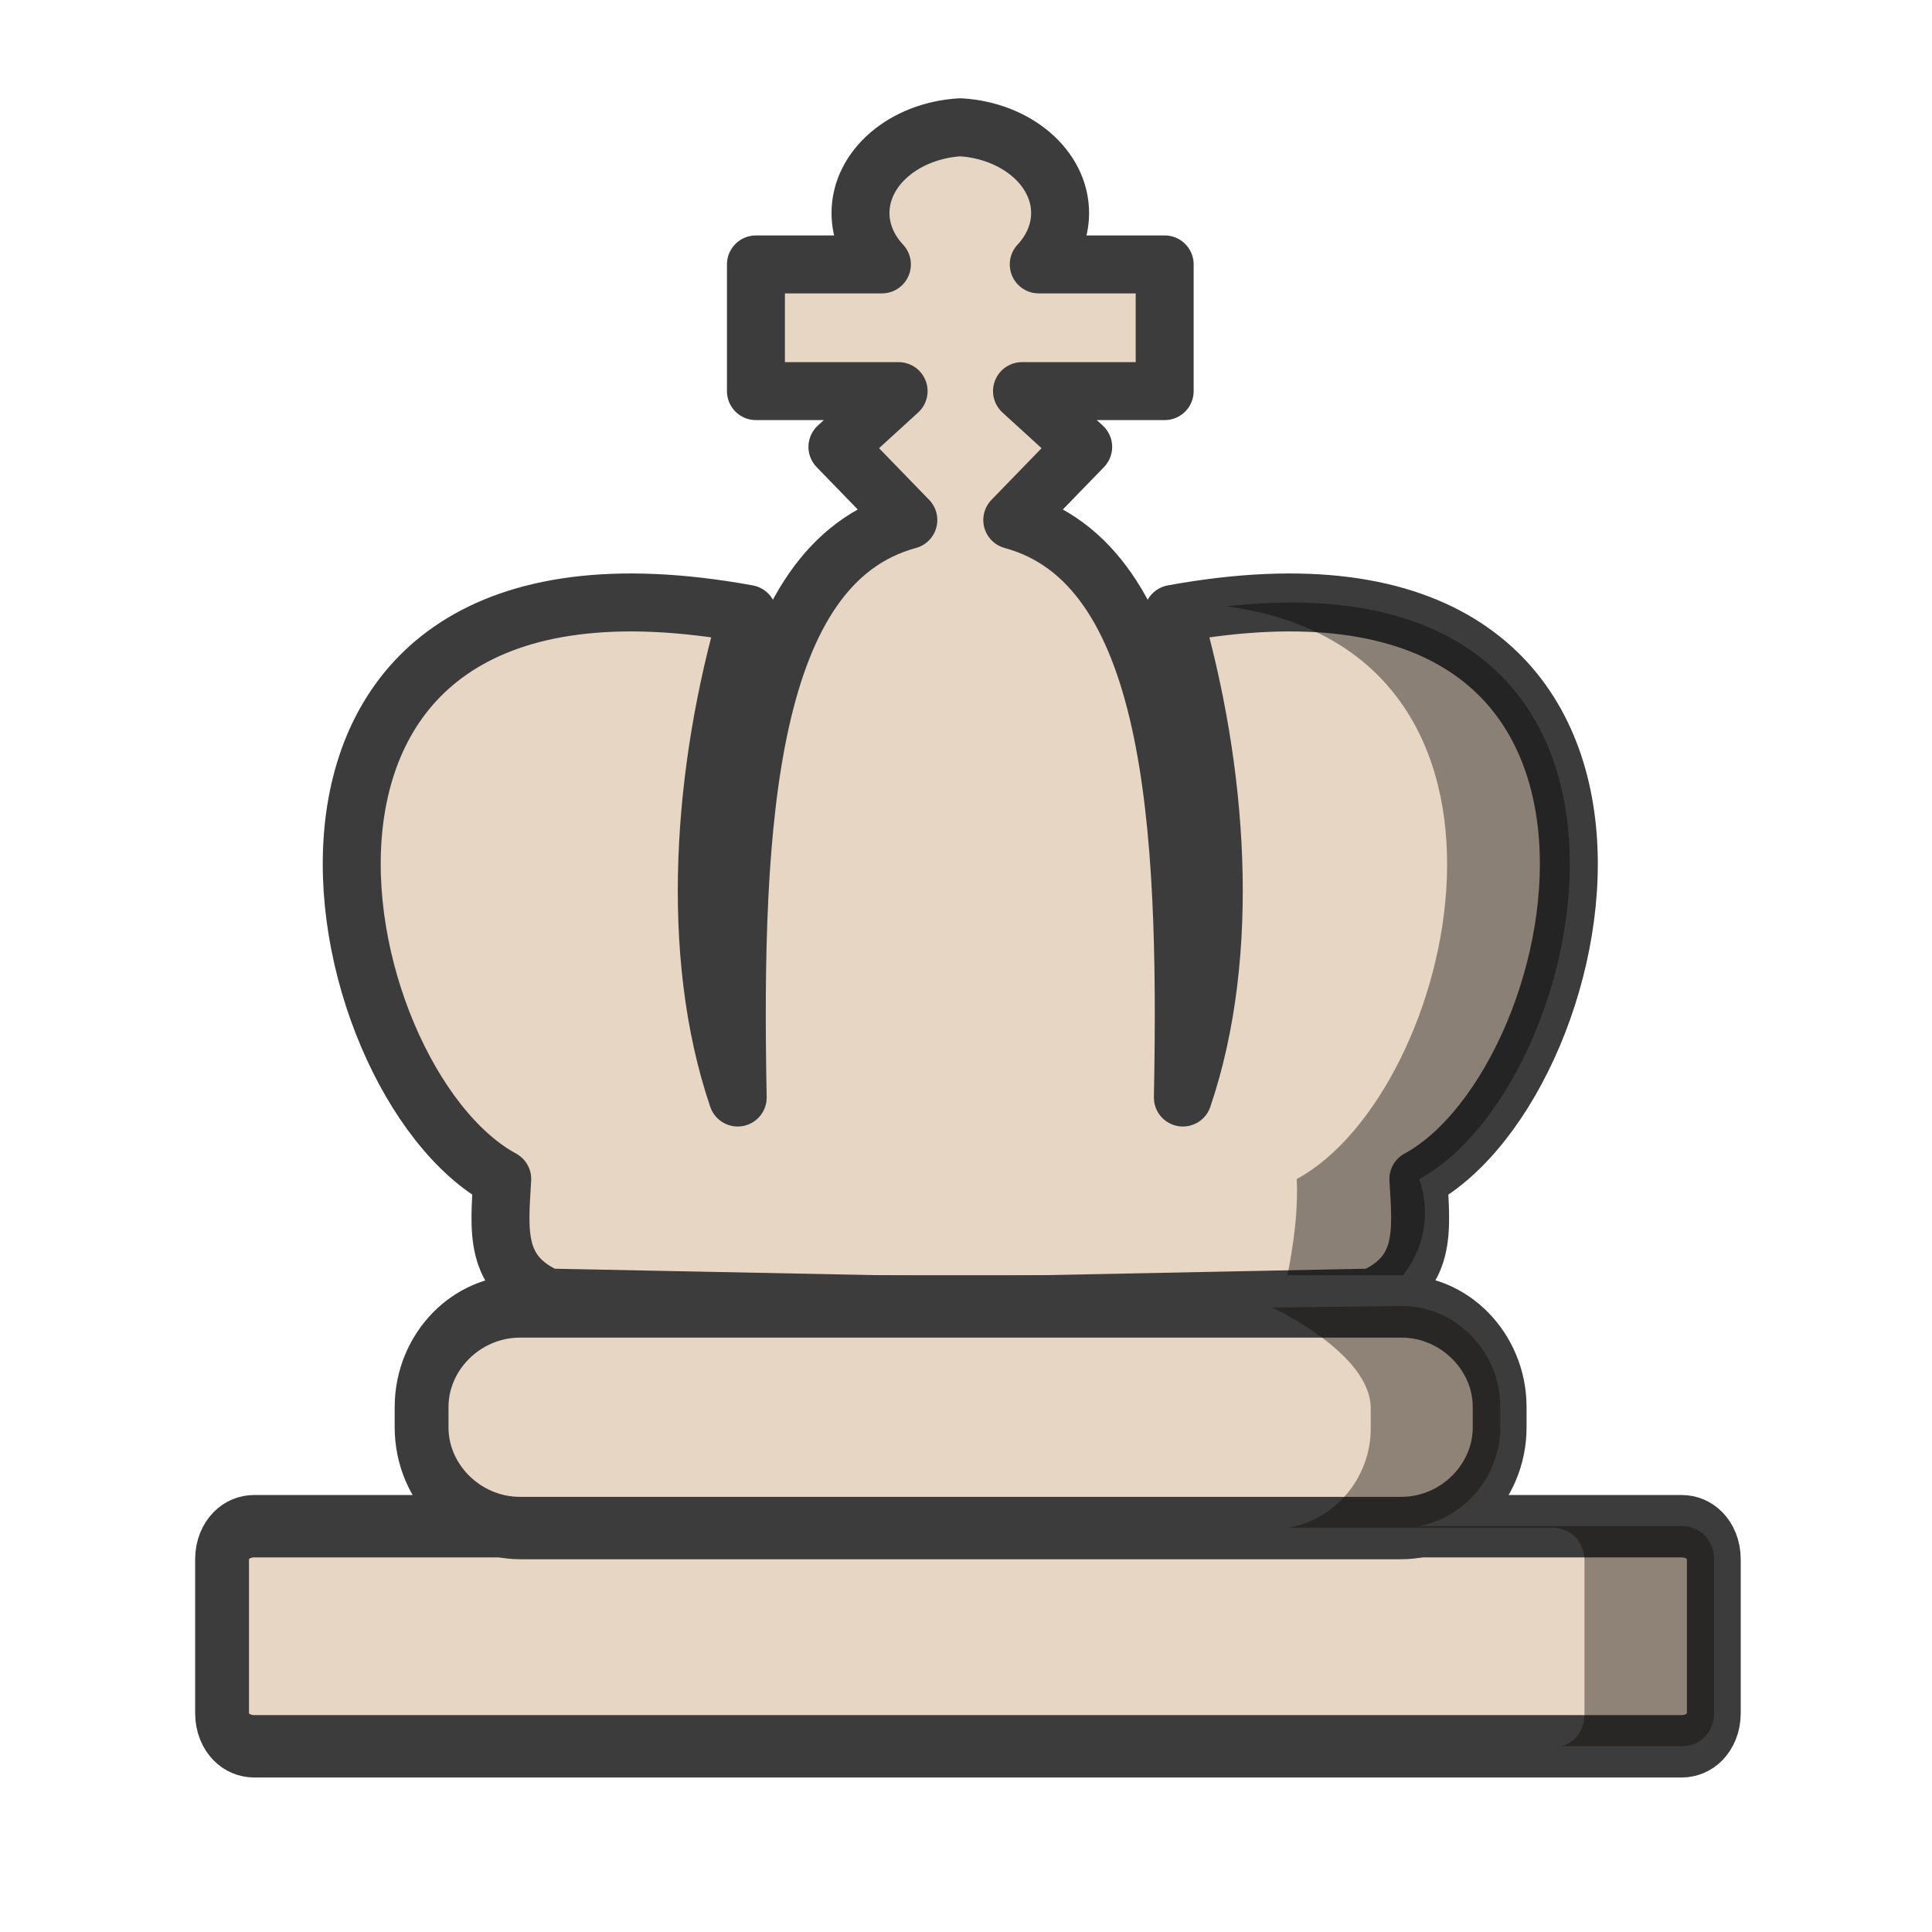
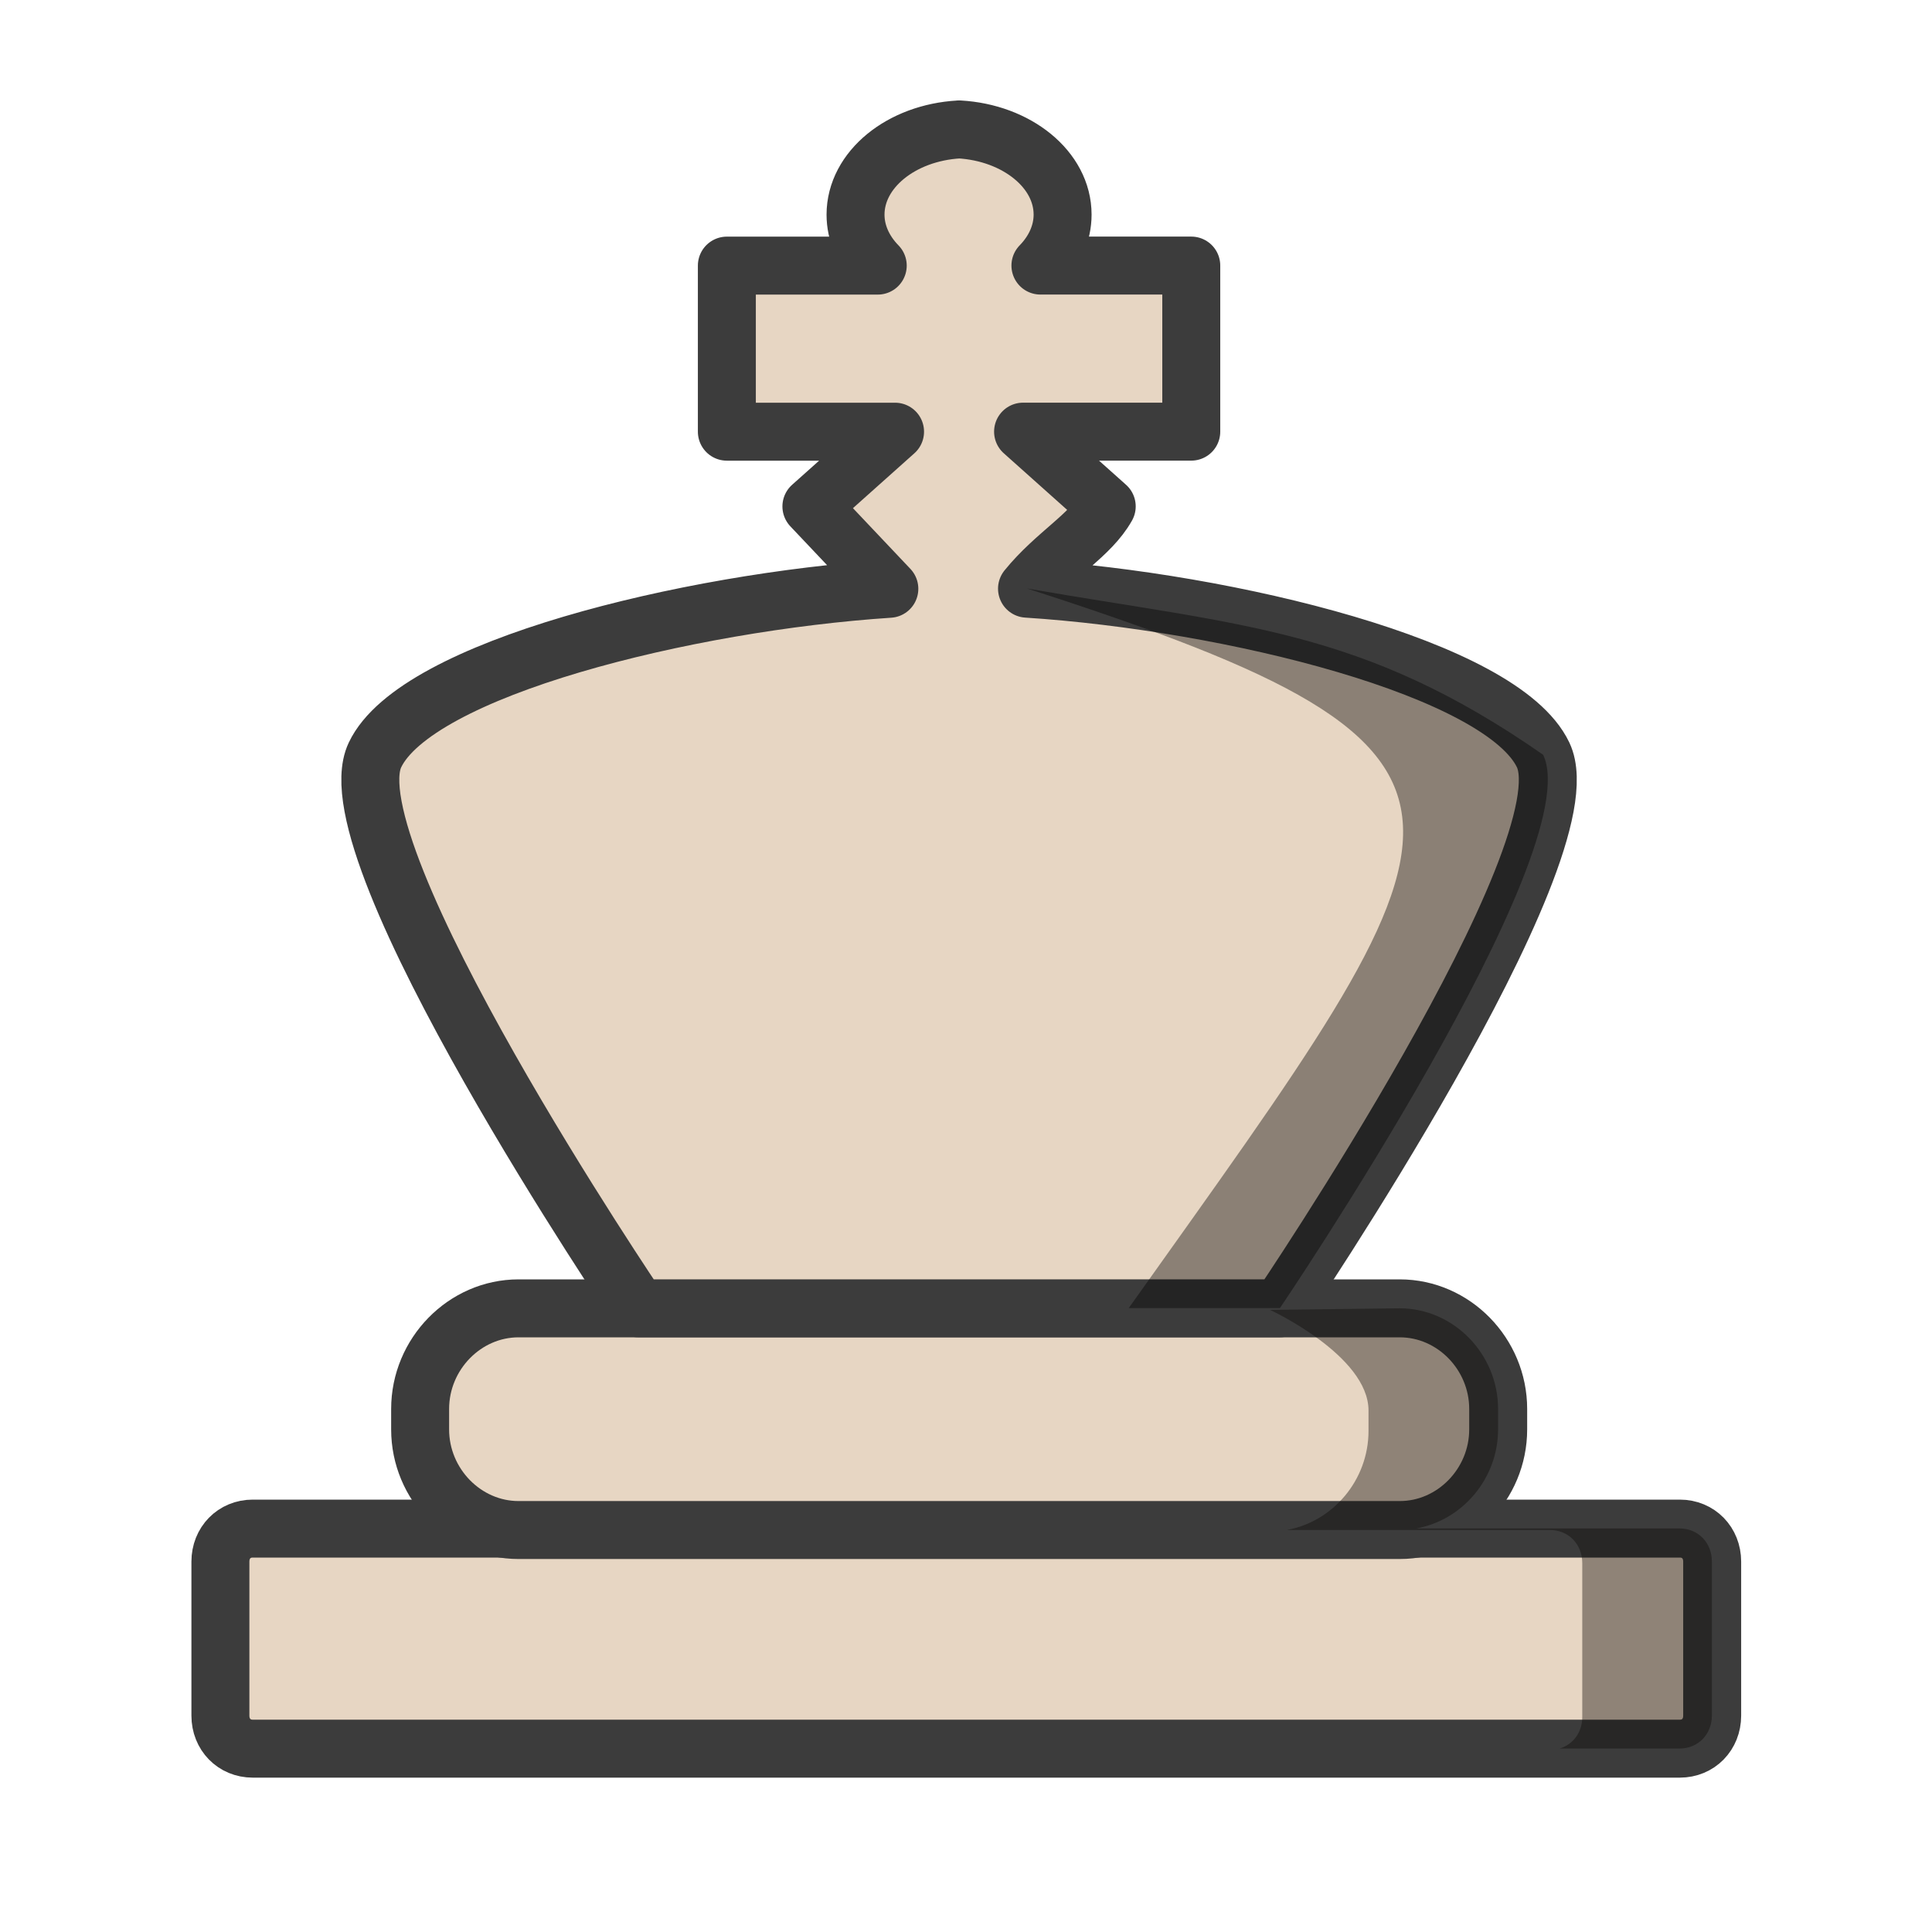
<svg xmlns="http://www.w3.org/2000/svg" width="50mm" height="50mm" clip-rule="evenodd" fill-rule="evenodd" image-rendering="optimizeQuality" shape-rendering="geometricPrecision" text-rendering="geometricPrecision" version="1.1" viewBox="0 0 50 50">
-   <g transform="translate(-3236.2 488.79)">
-     <g transform="translate(-2.2485 14.684)" fill-rule="evenodd">
-       <path d="m3263.3-500.18c-1.442 0.084-2.582 1.046-2.582 2.22 0 0.479 0.195 0.945 0.554 1.329h-3.26v3.279h3.692l-1.583 1.444 1.835 1.892c-4.17 1.133-4.557 7.771-4.416 14.946-1.276-3.756-0.904-8.509 0.257-12.516-13.956-2.546-11.083 12.059-6.351 14.625-0.08 1.358-0.213 2.447 1.183 3.068l10.672 0.214 10.672-0.214c1.396-0.621 1.263-1.71 1.183-3.068 4.731-2.566 7.604-17.171-6.352-14.625 1.161 4.006 1.533 8.759 0.257 12.516 0.141-7.175-0.245-13.812-4.415-14.946l1.835-1.892-1.583-1.444h3.692v-3.279h-3.259c0.359-0.384 0.553-0.85 0.553-1.329-4e-4 -1.174-1.141-2.136-2.583-2.22z" fill="#e7d6c3" stroke="#3c3c3c" stroke-linejoin="round" stroke-width="1.5" style="paint-order:fill markers stroke" />
-       <path d="m3271.8-487.88c-0.506 3e-3 -1.044 0.034-1.613 0.097 8.662 1.169 5.95 12.584 1.819 14.824 0.08 1.358-0.38 3.115-0.38 3.115 0.827-3.4e-4 1.564-0.05 2.372-0.048 0.123 0.135 1.828-1.091 1.183-3.068 4.362-2.366 7.144-14.962-3.382-14.922z" opacity=".4" style="paint-order:fill markers stroke" />
+   <g transform="translate(277.68 228.32)">
+     <g fill="#e7d6c3" stroke="#3c3c3c" stroke-linejoin="round">
+       <path class="st29" d="m-271.14-188.76h36.935c0.478 0 0.836 0.366 0.836 0.854v3.987c0 0.488-0.358 0.854-0.836 0.854h-36.935c-0.478 0-0.836-0.366-0.836-0.854v-3.987c0-0.488 0.358-0.854 0.836-0.854z" stroke-linecap="round" stroke-width="1.5" />
+       <path class="st29" d="m-264.26-194.46h22.806c1.393 0 2.547 1.18 2.547 2.604v0.529c0 1.424-1.154 2.604-2.547 2.604h-22.806c-1.393 0-2.547-1.18-2.547-2.604v-0.529c0-1.424 1.154-2.604 2.547-2.604z" stroke-linecap="round" stroke-width="1.5" />
+       <path d="m-252.86-224.97c-1.496 0.084-2.678 1.039-2.679 2.205 0 0.476 0.203 0.938 0.575 1.319h-3.905v4.298h4.353l-2.165 1.934 2.017 2.132c-5.231 0.345-12.251 2.064-13.312 4.301-1.188 2.506 6.813 14.32 6.813 14.32h16.607s8.001-11.814 6.813-14.32c-1.063-2.243-8.122-3.966-13.358-4.304 0.737-0.907 1.635-1.37 2.063-2.13l-2.165-1.934h4.353v-4.298h-3.904c0.372-0.381 0.574-0.844 0.574-1.319 0-1.166-1.184-2.121-2.68-2.205z" fill-rule="evenodd" stroke-width="1.5" style="paint-order:fill markers stroke" />
    </g>
-     <g transform="translate(-47.073)">
-       <g transform="matrix(1.0577 0 0 1.2258 -221.92 74.627)" fill="#e7d6c3" stroke="#3c3c3c" stroke-linecap="round" stroke-linejoin="round">
-         <path class="st29" d="m3320.2-427.41h34.92c0.452 0 0.79 0.299 0.79 0.697v3.253c0 0.398-0.339 0.697-0.79 0.697h-34.92c-0.452 0-0.79-0.299-0.79-0.697v-3.253c0-0.398 0.339-0.697 0.79-0.697z" stroke-width="1.317" />
-         <path class="st29" d="m3326.7-432.05h21.562c1.317 0 2.408 0.963 2.408 2.124v0.431c0 1.162-1.091 2.124-2.408 2.124h-21.562c-1.317 0-2.408-0.963-2.408-2.124v-0.431c0-1.162 1.091-2.124 2.408-2.124z" stroke-width="1.317" />
-       </g>
-       <path d="m3316.2-454.95s2.547 1.18 2.547 2.604v0.529c0 1.274-0.924 2.35-2.116 2.563h6.812c0.478 0 0.836 0.366 0.836 0.855v3.987c0 0.397-0.239 0.71-0.585 0.814h3.103c0.478 0 0.836-0.366 0.836-0.855v-3.987c0-0.488-0.358-0.854-0.836-0.854h-6.816c1.194-0.212 2.119-1.289 2.119-2.564v-0.529c0-1.424-1.154-2.604-2.547-2.604-3.354 0.041-3.354 0.041-3.354 0.041z" fill="#090704" opacity=".4" />
-     </g>
+     <path d="m-251.1-213.09c13.358 4.304 11.707 5.855 2.631 18.624h3.913s8.001-11.814 6.813-14.32c-4.699-3.274-7.789-3.335-13.358-4.304z" opacity=".4" />
+     <path d="m-244.81-194.42s2.547 1.18 2.547 2.604v0.529c0 1.274-0.924 2.35-2.116 2.563h6.812c0.478 0 0.836 0.366 0.836 0.855v3.987c0 0.397-0.239 0.71-0.585 0.814h3.103c0.478 0 0.836-0.366 0.836-0.855v-3.987c0-0.488-0.358-0.854-0.836-0.854h-6.816c1.194-0.212 2.119-1.289 2.119-2.564v-0.529c0-1.424-1.154-2.604-2.547-2.604-3.354 0.041-3.354 0.041-3.354 0.041z" fill="#090704" opacity=".4" />
  </g>
</svg>
